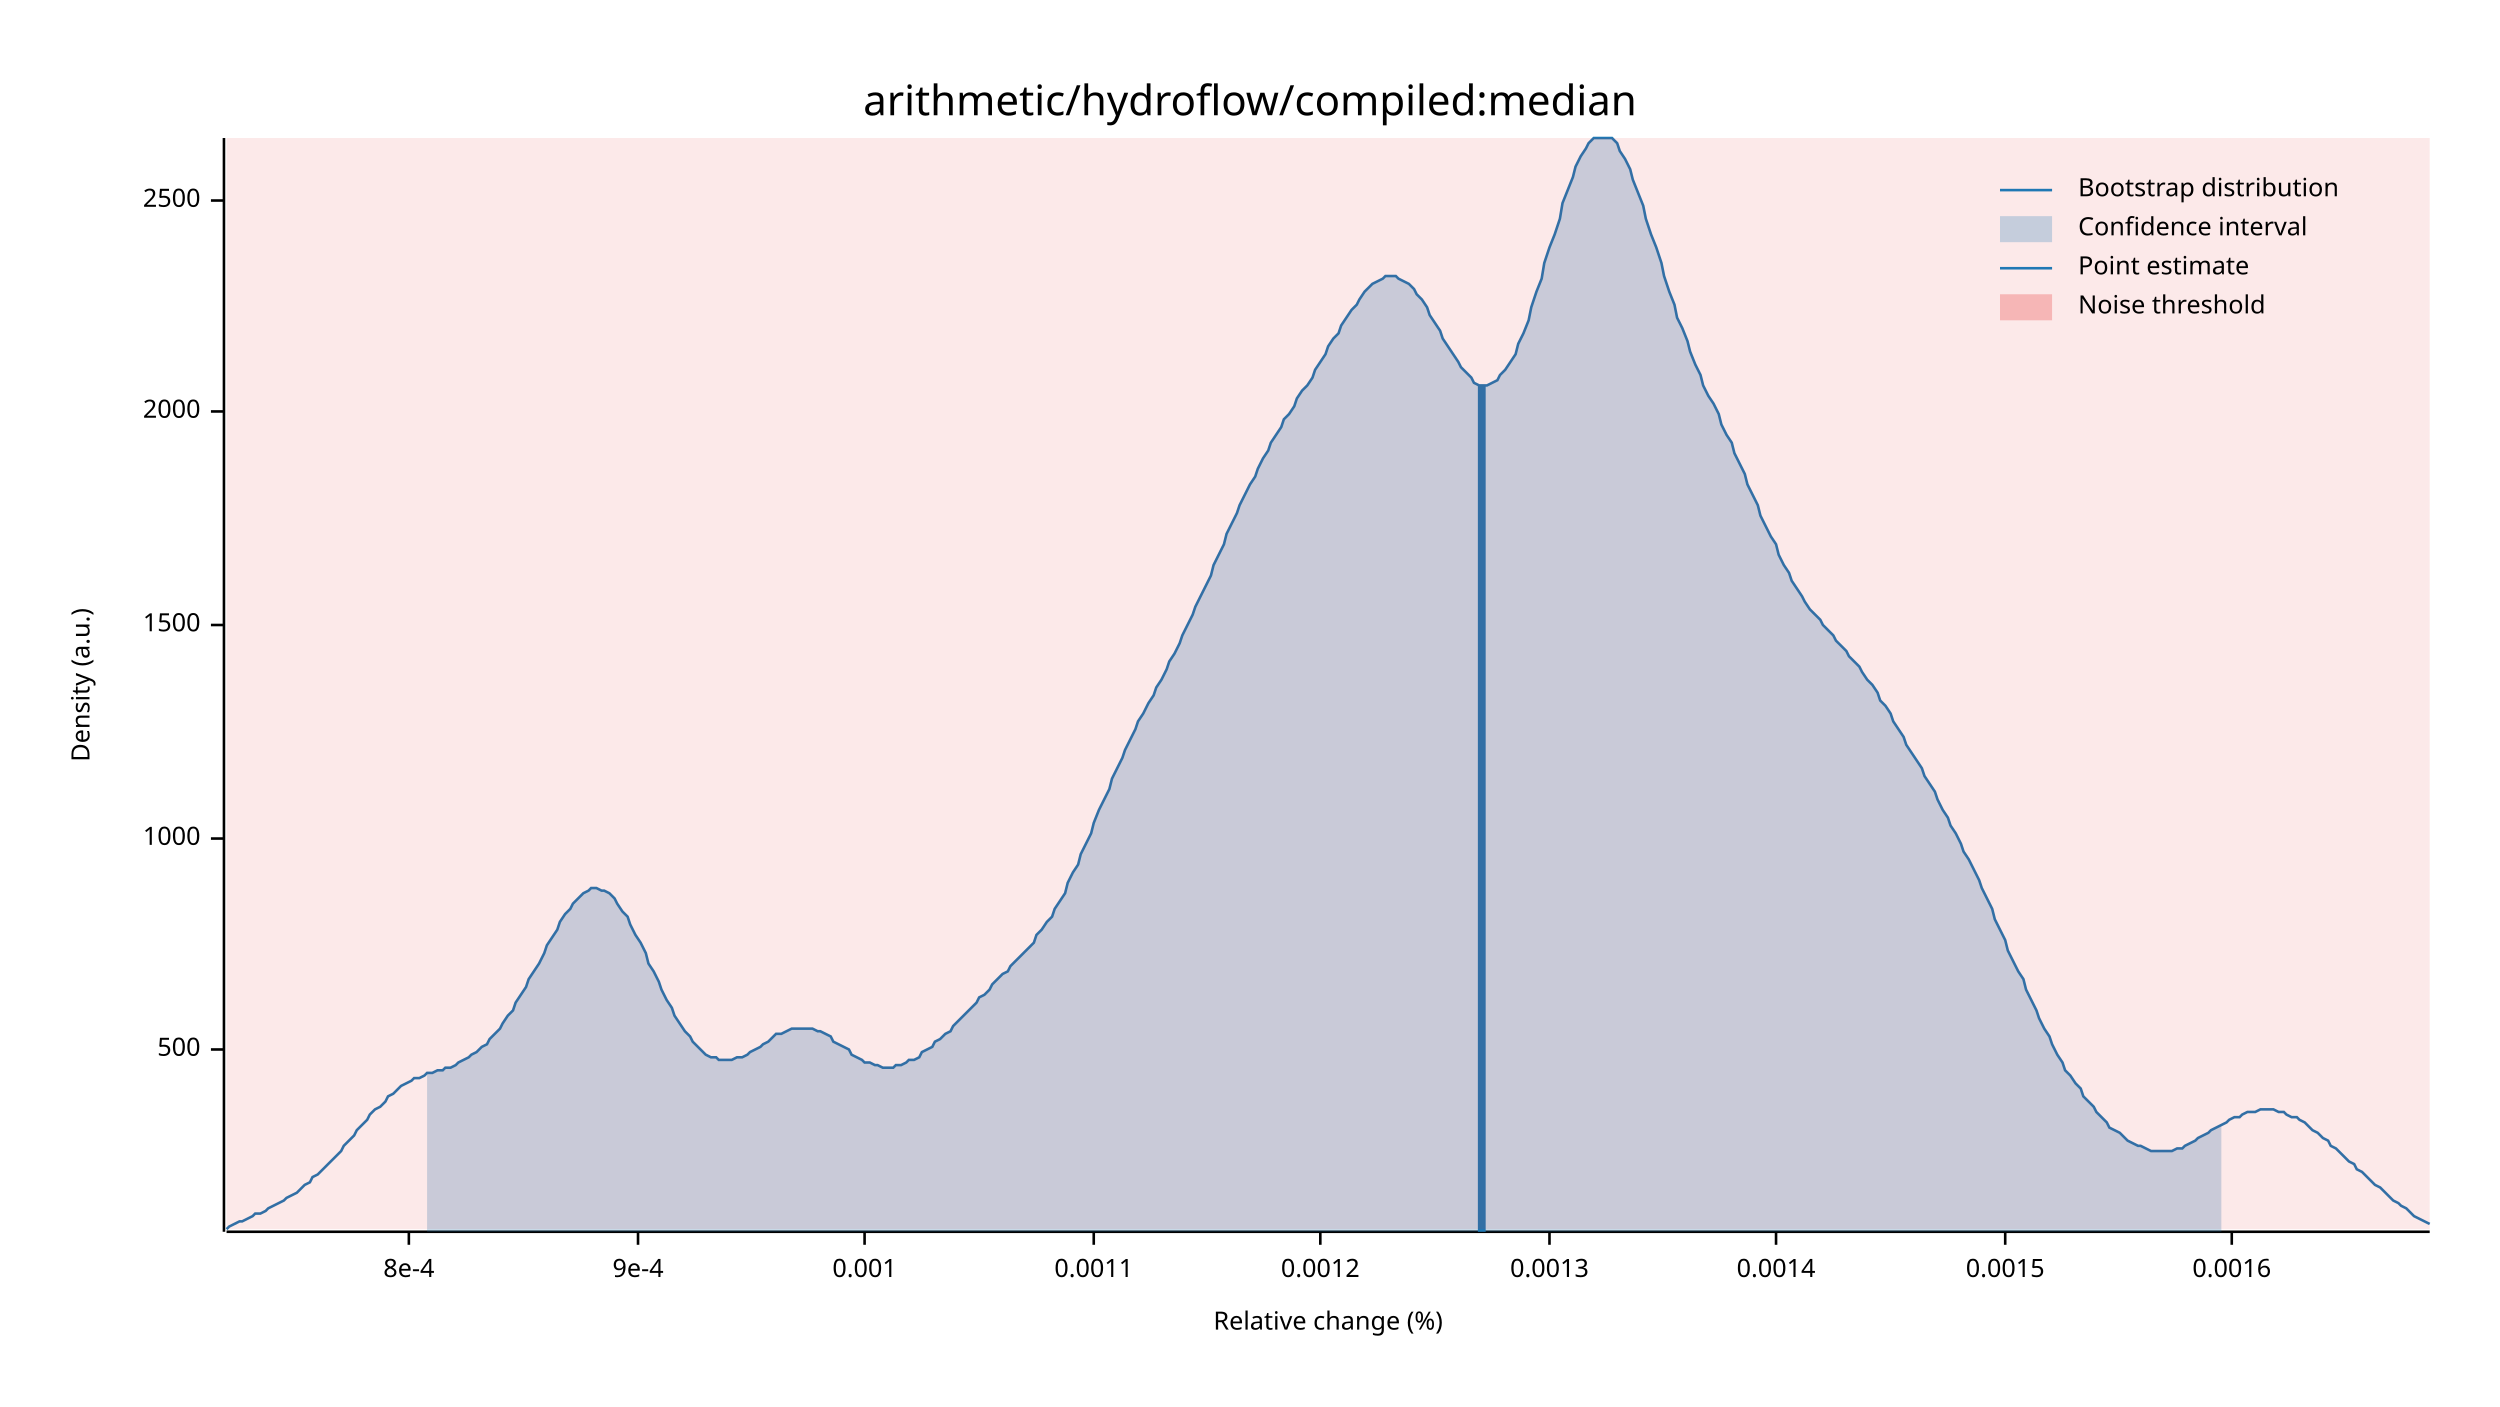
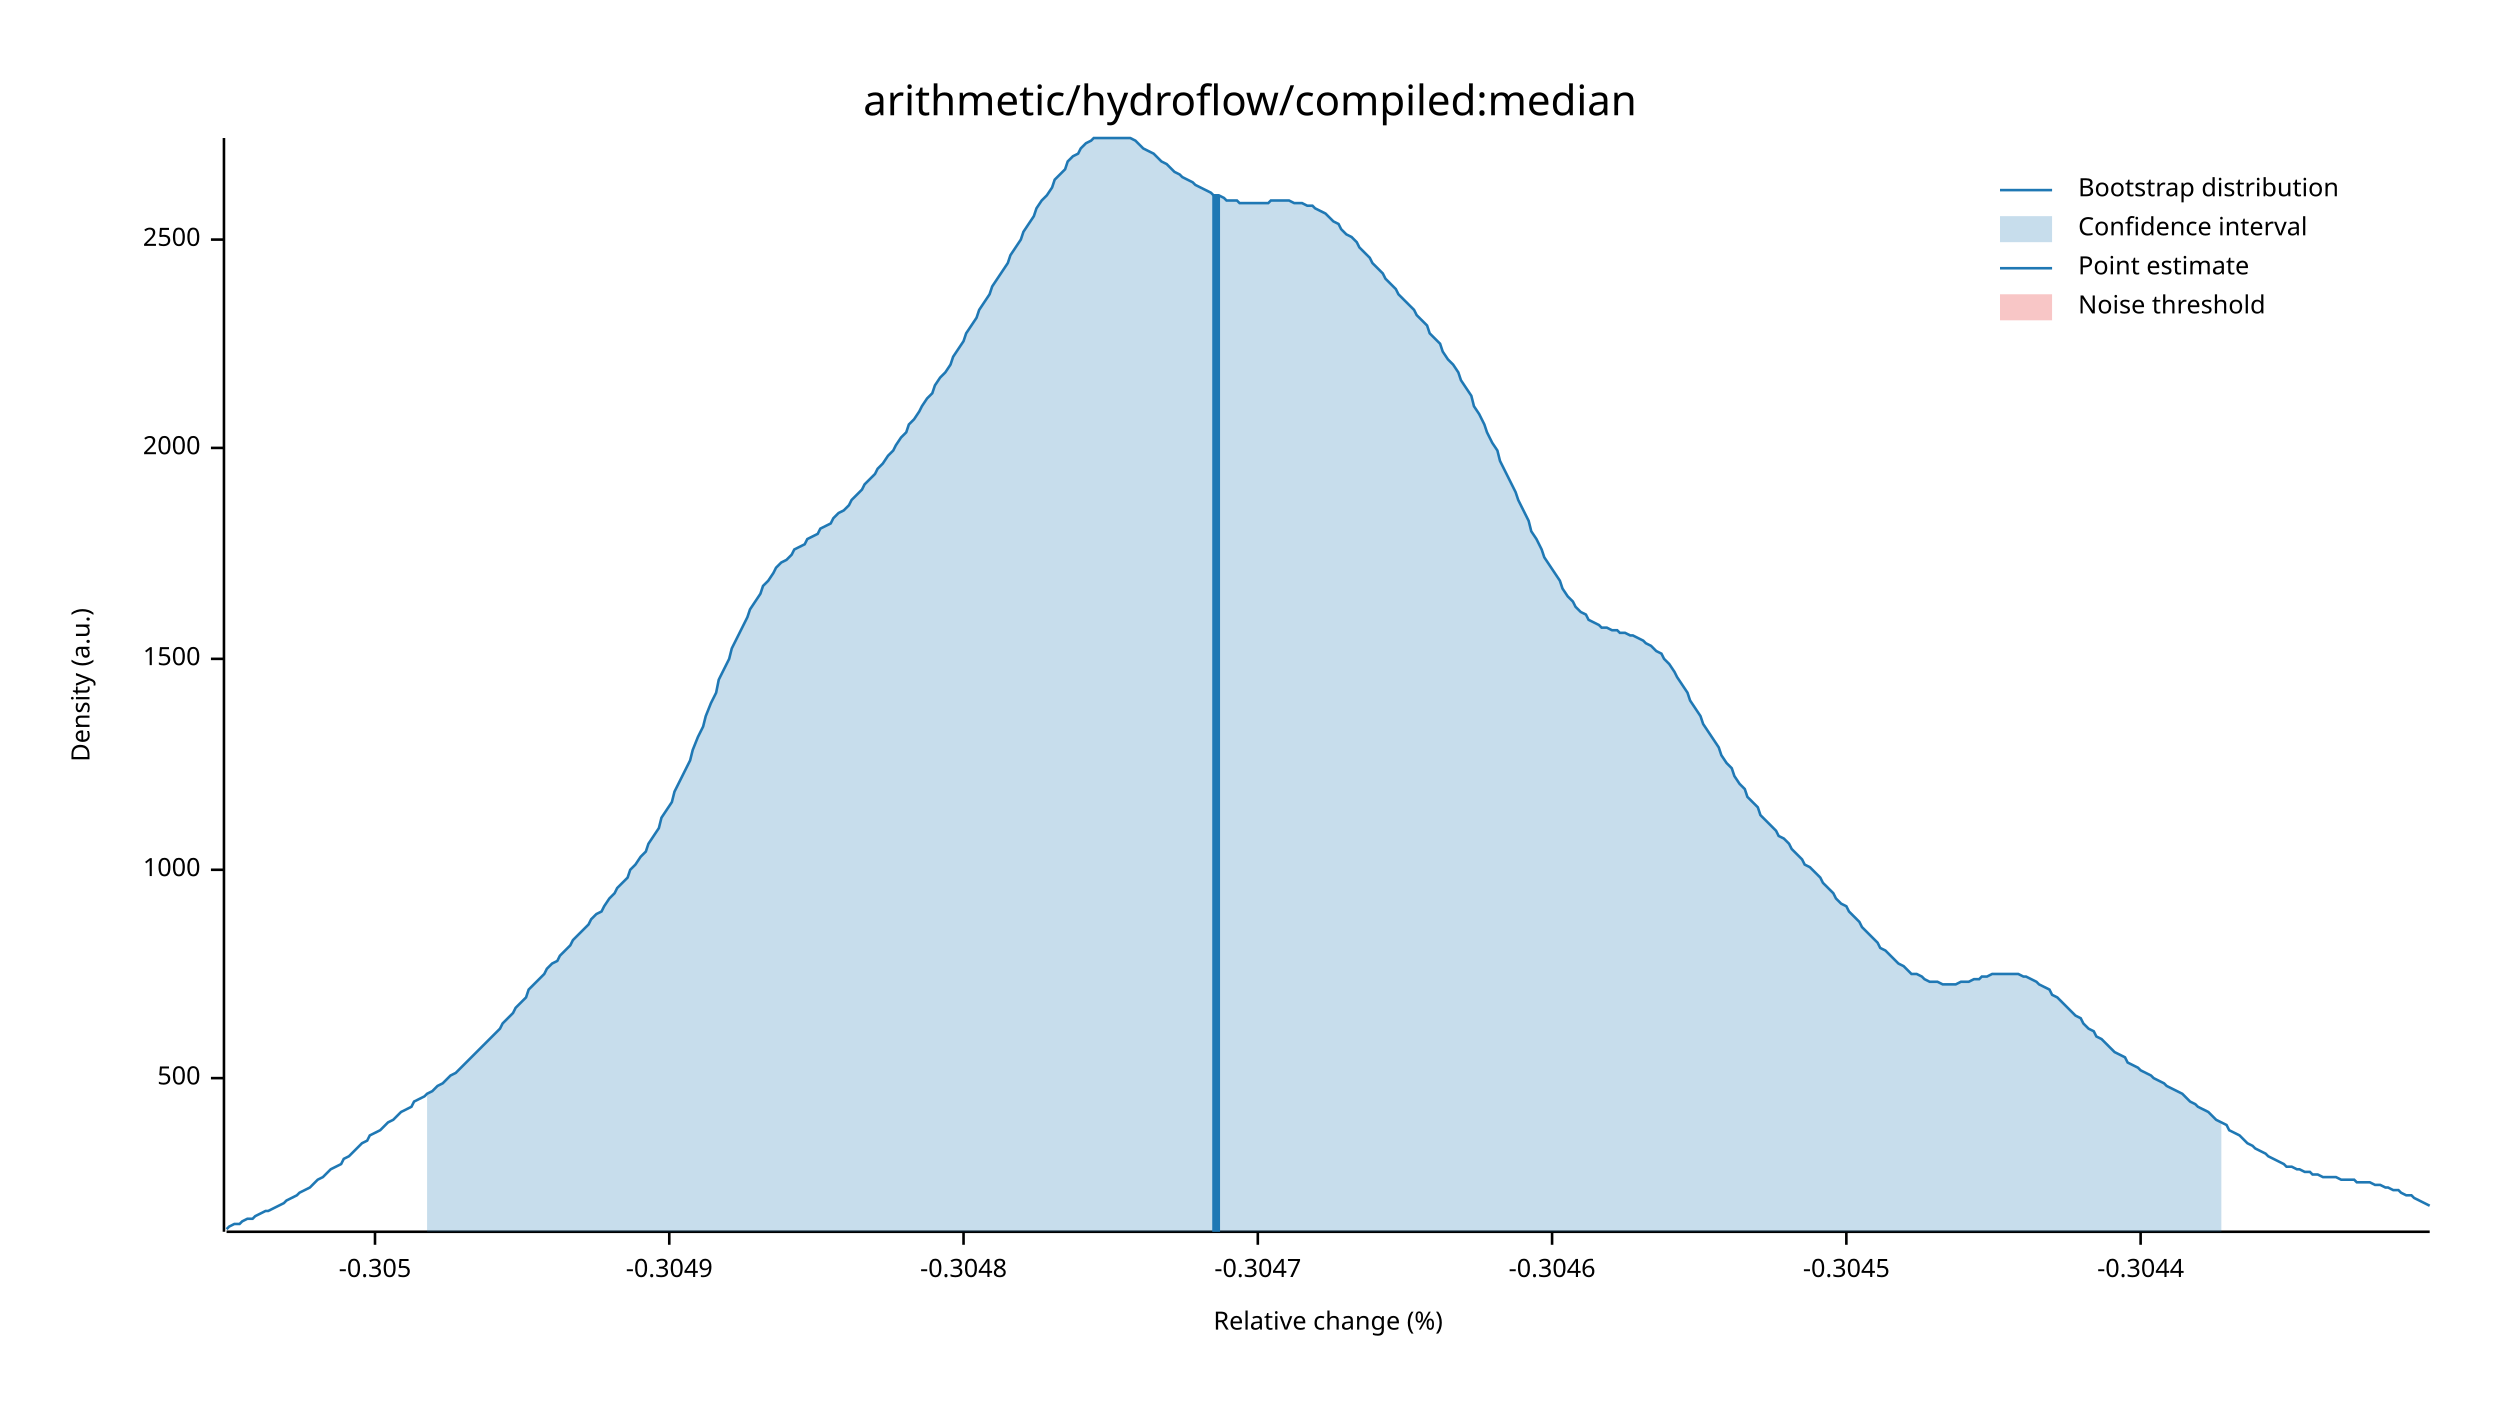
<svg xmlns="http://www.w3.org/2000/svg" width="960" height="540" viewBox="0 0 960 540">
  <text x="480" y="32" dy="0.76em" text-anchor="middle" font-family="sans-serif" font-size="16.129" opacity="1" fill="#000000">
arithmetic/hydroflow/compiled:median
</text>
  <text x="27" y="263" dy="0.76em" text-anchor="middle" font-family="sans-serif" font-size="9.677" opacity="1" fill="#000000" transform="rotate(270, 27, 263)">
Density (a.u.)
</text>
  <text x="510" y="513" dy="-0.5ex" text-anchor="middle" font-family="sans-serif" font-size="9.677" opacity="1" fill="#000000">
Relative change (%)
</text>
  <polyline fill="none" opacity="1" stroke="#000000" stroke-width="1" points="86,53 86,473 " />
-   <text x="77" y="403" dy="0.5ex" text-anchor="end" font-family="sans-serif" font-size="9.677" opacity="1" fill="#000000">
+   <text x="77" y="414" dy="0.5ex" text-anchor="end" font-family="sans-serif" font-size="9.677" opacity="1" fill="#000000">
500
</text>
-   <polyline fill="none" opacity="1" stroke="#000000" stroke-width="1" points="81,403 86,403 " />
-   <text x="77" y="322" dy="0.5ex" text-anchor="end" font-family="sans-serif" font-size="9.677" opacity="1" fill="#000000">
+   <polyline fill="none" opacity="1" stroke="#000000" stroke-width="1" points="81,414 86,414 " />
+   <text x="77" y="334" dy="0.5ex" text-anchor="end" font-family="sans-serif" font-size="9.677" opacity="1" fill="#000000">
1000
</text>
-   <polyline fill="none" opacity="1" stroke="#000000" stroke-width="1" points="81,322 86,322 " />
-   <text x="77" y="240" dy="0.5ex" text-anchor="end" font-family="sans-serif" font-size="9.677" opacity="1" fill="#000000">
+   <polyline fill="none" opacity="1" stroke="#000000" stroke-width="1" points="81,334 86,334 " />
+   <text x="77" y="253" dy="0.5ex" text-anchor="end" font-family="sans-serif" font-size="9.677" opacity="1" fill="#000000">
1500
</text>
-   <polyline fill="none" opacity="1" stroke="#000000" stroke-width="1" points="81,240 86,240 " />
-   <text x="77" y="158" dy="0.5ex" text-anchor="end" font-family="sans-serif" font-size="9.677" opacity="1" fill="#000000">
+   <polyline fill="none" opacity="1" stroke="#000000" stroke-width="1" points="81,253 86,253 " />
+   <text x="77" y="172" dy="0.5ex" text-anchor="end" font-family="sans-serif" font-size="9.677" opacity="1" fill="#000000">
2000
</text>
-   <polyline fill="none" opacity="1" stroke="#000000" stroke-width="1" points="81,158 86,158 " />
-   <text x="77" y="77" dy="0.5ex" text-anchor="end" font-family="sans-serif" font-size="9.677" opacity="1" fill="#000000">
+   <polyline fill="none" opacity="1" stroke="#000000" stroke-width="1" points="81,172 86,172 " />
+   <text x="77" y="92" dy="0.5ex" text-anchor="end" font-family="sans-serif" font-size="9.677" opacity="1" fill="#000000">
2500
</text>
-   <polyline fill="none" opacity="1" stroke="#000000" stroke-width="1" points="81,77 86,77 " />
+   <polyline fill="none" opacity="1" stroke="#000000" stroke-width="1" points="81,92 86,92 " />
  <polyline fill="none" opacity="1" stroke="#000000" stroke-width="1" points="87,473 933,473 " />
-   <text x="157" y="483" dy="0.76em" text-anchor="middle" font-family="sans-serif" font-size="9.677" opacity="1" fill="#000000">
- 8e-4
+   <text x="144" y="483" dy="0.76em" text-anchor="middle" font-family="sans-serif" font-size="9.677" opacity="1" fill="#000000">
+ -0.305
</text>
-   <polyline fill="none" opacity="1" stroke="#000000" stroke-width="1" points="157,473 157,478 " />
-   <text x="245" y="483" dy="0.76em" text-anchor="middle" font-family="sans-serif" font-size="9.677" opacity="1" fill="#000000">
- 9e-4
+   <polyline fill="none" opacity="1" stroke="#000000" stroke-width="1" points="144,473 144,478 " />
+   <text x="257" y="483" dy="0.76em" text-anchor="middle" font-family="sans-serif" font-size="9.677" opacity="1" fill="#000000">
+ -0.3049
</text>
-   <polyline fill="none" opacity="1" stroke="#000000" stroke-width="1" points="245,473 245,478 " />
-   <text x="332" y="483" dy="0.76em" text-anchor="middle" font-family="sans-serif" font-size="9.677" opacity="1" fill="#000000">
- 0.001
+   <polyline fill="none" opacity="1" stroke="#000000" stroke-width="1" points="257,473 257,478 " />
+   <text x="370" y="483" dy="0.76em" text-anchor="middle" font-family="sans-serif" font-size="9.677" opacity="1" fill="#000000">
+ -0.3048
</text>
-   <polyline fill="none" opacity="1" stroke="#000000" stroke-width="1" points="332,473 332,478 " />
-   <text x="420" y="483" dy="0.76em" text-anchor="middle" font-family="sans-serif" font-size="9.677" opacity="1" fill="#000000">
- 0.0011
+   <polyline fill="none" opacity="1" stroke="#000000" stroke-width="1" points="370,473 370,478 " />
+   <text x="483" y="483" dy="0.76em" text-anchor="middle" font-family="sans-serif" font-size="9.677" opacity="1" fill="#000000">
+ -0.3047
</text>
-   <polyline fill="none" opacity="1" stroke="#000000" stroke-width="1" points="420,473 420,478 " />
-   <text x="507" y="483" dy="0.76em" text-anchor="middle" font-family="sans-serif" font-size="9.677" opacity="1" fill="#000000">
- 0.0012
+   <polyline fill="none" opacity="1" stroke="#000000" stroke-width="1" points="483,473 483,478 " />
+   <text x="596" y="483" dy="0.76em" text-anchor="middle" font-family="sans-serif" font-size="9.677" opacity="1" fill="#000000">
+ -0.3046
</text>
-   <polyline fill="none" opacity="1" stroke="#000000" stroke-width="1" points="507,473 507,478 " />
-   <text x="595" y="483" dy="0.76em" text-anchor="middle" font-family="sans-serif" font-size="9.677" opacity="1" fill="#000000">
- 0.0013
+   <polyline fill="none" opacity="1" stroke="#000000" stroke-width="1" points="596,473 596,478 " />
+   <text x="709" y="483" dy="0.76em" text-anchor="middle" font-family="sans-serif" font-size="9.677" opacity="1" fill="#000000">
+ -0.3045
</text>
-   <polyline fill="none" opacity="1" stroke="#000000" stroke-width="1" points="595,473 595,478 " />
-   <text x="682" y="483" dy="0.76em" text-anchor="middle" font-family="sans-serif" font-size="9.677" opacity="1" fill="#000000">
- 0.0014
+   <polyline fill="none" opacity="1" stroke="#000000" stroke-width="1" points="709,473 709,478 " />
+   <text x="822" y="483" dy="0.76em" text-anchor="middle" font-family="sans-serif" font-size="9.677" opacity="1" fill="#000000">
+ -0.3044
</text>
-   <polyline fill="none" opacity="1" stroke="#000000" stroke-width="1" points="682,473 682,478 " />
-   <text x="770" y="483" dy="0.76em" text-anchor="middle" font-family="sans-serif" font-size="9.677" opacity="1" fill="#000000">
- 0.0015
- </text>
-   <polyline fill="none" opacity="1" stroke="#000000" stroke-width="1" points="770,473 770,478 " />
-   <text x="857" y="483" dy="0.76em" text-anchor="middle" font-family="sans-serif" font-size="9.677" opacity="1" fill="#000000">
- 0.0016
- </text>
-   <polyline fill="none" opacity="1" stroke="#000000" stroke-width="1" points="857,473 857,478 " />
-   <polyline fill="none" opacity="1" stroke="#1F78B4" stroke-width="1" points="87,472 88,471 90,470 92,469 93,469 95,468 97,467 98,466 100,466 102,465 103,464 105,463 107,462 109,461 110,460 112,459 114,458 115,457 117,455 119,454 120,452 122,451 124,449 125,448 127,446 129,444 131,442 132,440 134,438 136,436 137,434 139,432 141,430 142,428 144,426 146,425 148,423 149,421 151,420 153,418 154,417 156,416 158,415 159,414 161,414 163,413 164,412 166,412 168,411 170,411 171,410 173,410 175,409 176,408 178,407 180,406 181,405 183,404 185,402 187,401 188,399 190,397 192,395 193,393 195,390 197,388 198,385 200,382 202,379 203,376 205,373 207,370 209,366 210,363 212,360 214,357 215,354 217,351 219,349 220,347 222,345 224,343 226,342 227,341 229,341 231,342 232,342 234,343 236,345 237,347 239,350 241,352 242,355 244,359 246,362 248,366 249,370 251,373 253,377 254,380 256,384 258,387 259,390 261,393 263,396 265,398 266,400 268,402 270,404 271,405 273,406 275,406 276,407 278,407 280,407 281,407 283,406 285,406 287,405 288,404 290,403 292,402 293,401 295,400 297,398 298,397 300,397 302,396 304,395 305,395 307,395 309,395 310,395 312,395 314,396 315,396 317,397 319,398 320,400 322,401 324,402 326,403 327,405 329,406 331,407 332,408 334,408 336,409 337,409 339,410 341,410 343,410 344,409 346,409 348,408 349,407 351,407 353,406 354,404 356,403 358,402 359,400 361,399 363,397 365,396 366,394 368,392 370,390 371,389 373,387 375,385 376,383 378,382 380,380 381,378 383,376 385,374 387,373 388,371 390,369 392,367 393,366 395,364 397,362 398,359 400,357 402,354 404,352 405,349 407,346 409,343 410,339 412,335 414,332 415,328 417,324 419,320 420,316 422,311 424,307 426,303 427,299 429,295 431,291 432,288 434,284 436,280 437,277 439,274 441,270 443,267 444,264 446,261 448,257 449,254 451,251 453,247 454,244 456,240 458,236 459,233 461,229 463,225 465,221 466,217 468,213 470,209 471,205 473,201 475,197 476,194 478,190 480,186 482,183 483,180 485,176 487,173 488,170 490,167 492,164 493,161 495,159 497,156 498,153 500,150 502,148 504,145 505,142 507,139 509,136 510,133 512,130 514,128 515,125 517,122 519,119 521,117 522,115 524,112 526,110 527,109 529,108 531,107 532,106 534,106 536,106 537,107 539,108 541,109 543,111 544,113 546,115 548,118 549,121 551,124 553,127 554,130 556,133 558,136 560,139 561,141 563,143 565,145 566,147 568,148 570,148 571,148 573,147 575,146 576,144 578,142 580,139 582,136 583,132 585,128 587,123 588,118 590,112 592,107 593,101 595,95 597,90 599,84 600,78 602,73 604,68 605,64 607,60 609,57 610,55 612,53 614,53 615,53 617,53 619,53 621,55 622,58 624,61 626,65 627,69 629,74 631,79 632,84 634,90 636,95 638,101 639,106 641,112 643,117 644,122 646,126 648,131 649,135 651,140 653,144 654,148 656,152 658,155 660,159 661,163 663,167 665,170 666,174 668,178 670,182 671,186 673,190 675,194 676,198 678,202 680,206 682,209 683,213 685,217 687,220 688,223 690,226 692,229 693,231 695,234 697,236 699,238 700,240 702,242 704,244 705,246 707,248 709,250 710,252 712,254 714,256 715,258 717,261 719,263 721,266 722,269 724,271 726,274 727,277 729,280 731,283 732,286 734,289 736,292 738,295 739,298 741,301 743,304 744,307 746,311 748,314 749,317 751,320 753,324 754,327 756,330 758,334 760,338 761,341 763,345 765,349 766,353 768,357 770,361 771,365 773,369 775,373 777,376 778,380 780,384 782,388 783,391 785,395 787,398 788,401 790,405 792,408 793,411 795,413 797,416 799,418 800,421 802,423 804,425 805,427 807,429 809,431 810,433 812,434 814,435 816,437 817,438 819,439 821,440 822,440 824,441 826,442 827,442 829,442 831,442 832,442 834,442 836,441 838,441 839,440 841,439 843,438 844,437 846,436 848,435 849,434 851,433 853,432 855,431 856,430 858,429 860,429 861,428 863,427 865,427 866,427 868,426 870,426 871,426 873,426 875,427 877,427 878,428 880,429 882,429 883,430 885,431 887,433 888,434 890,435 892,437 894,438 895,440 897,441 899,443 900,444 902,446 904,447 905,449 907,450 909,452 910,453 912,455 914,456 916,458 917,459 919,461 921,462 922,463 924,464 926,466 927,467 929,468 931,469 933,470 " />
-   <polygon opacity="0.25" fill="#1F78B4" points="164,412 166,412 168,411 170,411 171,410 173,410 175,409 176,408 178,407 180,406 181,405 183,404 185,402 187,401 188,399 190,397 192,395 193,393 195,390 197,388 198,385 200,382 202,379 203,376 205,373 207,370 209,366 210,363 212,360 214,357 215,354 217,351 219,349 220,347 222,345 224,343 226,342 227,341 229,341 231,342 232,342 234,343 236,345 237,347 239,350 241,352 242,355 244,359 246,362 248,366 249,370 251,373 253,377 254,380 256,384 258,387 259,390 261,393 263,396 265,398 266,400 268,402 270,404 271,405 273,406 275,406 276,407 278,407 280,407 281,407 283,406 285,406 287,405 288,404 290,403 292,402 293,401 295,400 297,398 298,397 300,397 302,396 304,395 305,395 307,395 309,395 310,395 312,395 314,396 315,396 317,397 319,398 320,400 322,401 324,402 326,403 327,405 329,406 331,407 332,408 334,408 336,409 337,409 339,410 341,410 343,410 344,409 346,409 348,408 349,407 351,407 353,406 354,404 356,403 358,402 359,400 361,399 363,397 365,396 366,394 368,392 370,390 371,389 373,387 375,385 376,383 378,382 380,380 381,378 383,376 385,374 387,373 388,371 390,369 392,367 393,366 395,364 397,362 398,359 400,357 402,354 404,352 405,349 407,346 409,343 410,339 412,335 414,332 415,328 417,324 419,320 420,316 422,311 424,307 426,303 427,299 429,295 431,291 432,288 434,284 436,280 437,277 439,274 441,270 443,267 444,264 446,261 448,257 449,254 451,251 453,247 454,244 456,240 458,236 459,233 461,229 463,225 465,221 466,217 468,213 470,209 471,205 473,201 475,197 476,194 478,190 480,186 482,183 483,180 485,176 487,173 488,170 490,167 492,164 493,161 495,159 497,156 498,153 500,150 502,148 504,145 505,142 507,139 509,136 510,133 512,130 514,128 515,125 517,122 519,119 521,117 522,115 524,112 526,110 527,109 529,108 531,107 532,106 534,106 536,106 537,107 539,108 541,109 543,111 544,113 546,115 548,118 549,121 551,124 553,127 554,130 556,133 558,136 560,139 561,141 563,143 565,145 566,147 568,148 570,148 571,148 573,147 575,146 576,144 578,142 580,139 582,136 583,132 585,128 587,123 588,118 590,112 592,107 593,101 595,95 597,90 599,84 600,78 602,73 604,68 605,64 607,60 609,57 610,55 612,53 614,53 615,53 617,53 619,53 621,55 622,58 624,61 626,65 627,69 629,74 631,79 632,84 634,90 636,95 638,101 639,106 641,112 643,117 644,122 646,126 648,131 649,135 651,140 653,144 654,148 656,152 658,155 660,159 661,163 663,167 665,170 666,174 668,178 670,182 671,186 673,190 675,194 676,198 678,202 680,206 682,209 683,213 685,217 687,220 688,223 690,226 692,229 693,231 695,234 697,236 699,238 700,240 702,242 704,244 705,246 707,248 709,250 710,252 712,254 714,256 715,258 717,261 719,263 721,266 722,269 724,271 726,274 727,277 729,280 731,283 732,286 734,289 736,292 738,295 739,298 741,301 743,304 744,307 746,311 748,314 749,317 751,320 753,324 754,327 756,330 758,334 760,338 761,341 763,345 765,349 766,353 768,357 770,361 771,365 773,369 775,373 777,376 778,380 780,384 782,388 783,391 785,395 787,398 788,401 790,405 792,408 793,411 795,413 797,416 799,418 800,421 802,423 804,425 805,427 807,429 809,431 810,433 812,434 814,435 816,437 817,438 819,439 821,440 822,440 824,441 826,442 827,442 829,442 831,442 832,442 834,442 836,441 838,441 839,440 841,439 843,438 844,437 846,436 848,435 849,434 851,433 853,432 853,473 164,473 " />
-   <polyline fill="none" opacity="1" stroke="#1F78B4" stroke-width="3" points="569,473 569,148 " />
-   <rect x="87" y="53" width="846" height="419" opacity="0.1" fill="#E31A1C" stroke="none" />
+   <polyline fill="none" opacity="1" stroke="#000000" stroke-width="1" points="822,473 822,478 " />
+   <polyline fill="none" opacity="1" stroke="#1F78B4" stroke-width="1" points="87,472 88,471 90,470 92,470 93,469 95,468 97,468 98,467 100,466 102,465 103,465 105,464 107,463 109,462 110,461 112,460 114,459 115,458 117,457 119,456 120,455 122,453 124,452 125,451 127,449 129,448 131,447 132,445 134,444 136,442 137,441 139,439 141,438 142,436 144,435 146,434 148,432 149,431 151,430 153,428 154,427 156,426 158,425 159,423 161,422 163,421 164,420 166,419 168,417 170,416 171,415 173,413 175,412 176,411 178,409 180,407 181,406 183,404 185,402 187,400 188,399 190,397 192,395 193,393 195,391 197,389 198,387 200,385 202,383 203,380 205,378 207,376 209,374 210,372 212,370 214,369 215,367 217,365 219,363 220,361 222,359 224,357 226,355 227,353 229,351 231,350 232,348 234,345 236,343 237,341 239,339 241,337 242,334 244,332 246,329 248,327 249,324 251,321 253,318 254,314 256,311 258,308 259,304 261,300 263,296 265,292 266,288 268,283 270,279 271,275 273,270 275,266 276,261 278,257 280,253 281,249 283,245 285,241 287,237 288,234 290,231 292,228 293,225 295,223 297,220 298,218 300,216 302,215 304,213 305,211 307,210 309,209 310,207 312,206 314,205 315,203 317,202 319,201 320,199 322,197 324,196 326,194 327,192 329,190 331,188 332,186 334,184 336,182 337,180 339,178 341,175 343,173 344,171 346,168 348,166 349,163 351,161 353,158 354,156 356,153 358,151 359,148 361,145 363,143 365,140 366,137 368,134 370,131 371,128 373,125 375,122 376,119 378,116 380,113 381,110 383,107 385,104 387,101 388,98 390,95 392,92 393,89 395,86 397,83 398,80 400,77 402,75 404,72 405,69 407,67 409,65 410,62 412,60 414,59 415,57 417,55 419,54 420,53 422,53 424,53 426,53 427,53 429,53 431,53 432,53 434,53 436,54 437,55 439,57 441,58 443,59 444,60 446,62 448,63 449,64 451,66 453,67 454,68 456,69 458,70 459,71 461,72 463,73 465,74 466,75 468,75 470,76 471,77 473,77 475,77 476,78 478,78 480,78 482,78 483,78 485,78 487,78 488,77 490,77 492,77 493,77 495,77 497,78 498,78 500,78 502,79 504,79 505,80 507,81 509,82 510,83 512,85 514,86 515,88 517,90 519,91 521,93 522,95 524,97 526,99 527,101 529,103 531,105 532,107 534,109 536,111 537,113 539,115 541,117 543,119 544,121 546,123 548,125 549,128 551,130 553,132 554,135 556,138 558,140 560,143 561,146 563,149 565,152 566,156 568,159 570,163 571,166 573,170 575,173 576,177 578,181 580,185 582,189 583,192 585,196 587,200 588,204 590,207 592,211 593,214 595,217 597,220 599,223 600,226 602,229 604,231 605,233 607,235 609,236 610,238 612,239 614,240 615,241 617,241 619,242 621,242 622,243 624,243 626,244 627,244 629,245 631,246 632,247 634,248 636,250 638,251 639,253 641,255 643,258 644,260 646,263 648,266 649,269 651,272 653,275 654,278 656,281 658,284 660,287 661,290 663,293 665,295 666,298 668,301 670,303 671,306 673,308 675,310 676,313 678,315 680,317 682,319 683,321 685,322 687,324 688,326 690,328 692,330 693,332 695,333 697,335 699,337 700,339 702,341 704,343 705,345 707,347 709,348 710,350 712,352 714,354 715,356 717,358 719,360 721,362 722,364 724,365 726,367 727,368 729,370 731,371 732,372 734,374 736,374 738,375 739,376 741,377 743,377 744,377 746,378 748,378 749,378 751,378 753,377 754,377 756,377 758,376 760,376 761,375 763,375 765,374 766,374 768,374 770,374 771,374 773,374 775,374 777,375 778,375 780,376 782,377 783,378 785,379 787,380 788,382 790,383 792,385 793,386 795,388 797,390 799,391 800,393 802,395 804,396 805,398 807,399 809,401 810,402 812,404 814,405 816,406 817,408 819,409 821,410 822,411 824,412 826,413 827,414 829,415 831,416 832,417 834,418 836,419 838,420 839,421 841,423 843,424 844,425 846,426 848,427 849,428 851,430 853,431 855,432 856,434 858,435 860,436 861,437 863,439 865,440 866,441 868,442 870,443 871,444 873,445 875,446 877,447 878,448 880,448 882,449 883,449 885,450 887,450 888,451 890,451 892,452 894,452 895,452 897,452 899,453 900,453 902,453 904,453 905,454 907,454 909,454 910,454 912,455 914,455 916,456 917,456 919,457 921,457 922,458 924,459 926,459 927,460 929,461 931,462 933,463 " />
+   <polygon opacity="0.25" fill="#1F78B4" points="164,420 166,419 168,417 170,416 171,415 173,413 175,412 176,411 178,409 180,407 181,406 183,404 185,402 187,400 188,399 190,397 192,395 193,393 195,391 197,389 198,387 200,385 202,383 203,380 205,378 207,376 209,374 210,372 212,370 214,369 215,367 217,365 219,363 220,361 222,359 224,357 226,355 227,353 229,351 231,350 232,348 234,345 236,343 237,341 239,339 241,337 242,334 244,332 246,329 248,327 249,324 251,321 253,318 254,314 256,311 258,308 259,304 261,300 263,296 265,292 266,288 268,283 270,279 271,275 273,270 275,266 276,261 278,257 280,253 281,249 283,245 285,241 287,237 288,234 290,231 292,228 293,225 295,223 297,220 298,218 300,216 302,215 304,213 305,211 307,210 309,209 310,207 312,206 314,205 315,203 317,202 319,201 320,199 322,197 324,196 326,194 327,192 329,190 331,188 332,186 334,184 336,182 337,180 339,178 341,175 343,173 344,171 346,168 348,166 349,163 351,161 353,158 354,156 356,153 358,151 359,148 361,145 363,143 365,140 366,137 368,134 370,131 371,128 373,125 375,122 376,119 378,116 380,113 381,110 383,107 385,104 387,101 388,98 390,95 392,92 393,89 395,86 397,83 398,80 400,77 402,75 404,72 405,69 407,67 409,65 410,62 412,60 414,59 415,57 417,55 419,54 420,53 422,53 424,53 426,53 427,53 429,53 431,53 432,53 434,53 436,54 437,55 439,57 441,58 443,59 444,60 446,62 448,63 449,64 451,66 453,67 454,68 456,69 458,70 459,71 461,72 463,73 465,74 466,75 468,75 470,76 471,77 473,77 475,77 476,78 478,78 480,78 482,78 483,78 485,78 487,78 488,77 490,77 492,77 493,77 495,77 497,78 498,78 500,78 502,79 504,79 505,80 507,81 509,82 510,83 512,85 514,86 515,88 517,90 519,91 521,93 522,95 524,97 526,99 527,101 529,103 531,105 532,107 534,109 536,111 537,113 539,115 541,117 543,119 544,121 546,123 548,125 549,128 551,130 553,132 554,135 556,138 558,140 560,143 561,146 563,149 565,152 566,156 568,159 570,163 571,166 573,170 575,173 576,177 578,181 580,185 582,189 583,192 585,196 587,200 588,204 590,207 592,211 593,214 595,217 597,220 599,223 600,226 602,229 604,231 605,233 607,235 609,236 610,238 612,239 614,240 615,241 617,241 619,242 621,242 622,243 624,243 626,244 627,244 629,245 631,246 632,247 634,248 636,250 638,251 639,253 641,255 643,258 644,260 646,263 648,266 649,269 651,272 653,275 654,278 656,281 658,284 660,287 661,290 663,293 665,295 666,298 668,301 670,303 671,306 673,308 675,310 676,313 678,315 680,317 682,319 683,321 685,322 687,324 688,326 690,328 692,330 693,332 695,333 697,335 699,337 700,339 702,341 704,343 705,345 707,347 709,348 710,350 712,352 714,354 715,356 717,358 719,360 721,362 722,364 724,365 726,367 727,368 729,370 731,371 732,372 734,374 736,374 738,375 739,376 741,377 743,377 744,377 746,378 748,378 749,378 751,378 753,377 754,377 756,377 758,376 760,376 761,375 763,375 765,374 766,374 768,374 770,374 771,374 773,374 775,374 777,375 778,375 780,376 782,377 783,378 785,379 787,380 788,382 790,383 792,385 793,386 795,388 797,390 799,391 800,393 802,395 804,396 805,398 807,399 809,401 810,402 812,404 814,405 816,406 817,408 819,409 821,410 822,411 824,412 826,413 827,414 829,415 831,416 832,417 834,418 836,419 838,420 839,421 841,423 843,424 844,425 846,426 848,427 849,428 851,430 853,431 853,473 164,473 " />
+   <polyline fill="none" opacity="1" stroke="#1F78B4" stroke-width="3" points="467,473 467,75 " />
+   <rect x="510" y="53" width="0" height="419" opacity="0.1" fill="#E31A1C" stroke="none" />
  <text x="798" y="68" dy="0.76em" text-anchor="start" font-family="sans-serif" font-size="9.677" opacity="1" fill="#000000">
Bootstrap distribution
</text>
  <text x="798" y="83" dy="0.76em" text-anchor="start" font-family="sans-serif" font-size="9.677" opacity="1" fill="#000000">
Confidence interval
</text>
  <text x="798" y="98" dy="0.76em" text-anchor="start" font-family="sans-serif" font-size="9.677" opacity="1" fill="#000000">
Point estimate
</text>
  <text x="798" y="113" dy="0.76em" text-anchor="start" font-family="sans-serif" font-size="9.677" opacity="1" fill="#000000">
Noise threshold
</text>
  <polyline fill="none" opacity="1" stroke="#1F78B4" stroke-width="1" points="768,73 788,73 " />
  <rect x="768" y="83" width="20" height="10" opacity="0.25" fill="#1F78B4" stroke="none" />
  <polyline fill="none" opacity="1" stroke="#1F78B4" stroke-width="1" points="768,103 788,103 " />
  <rect x="768" y="113" width="20" height="10" opacity="0.25" fill="#E31A1C" stroke="none" />
</svg>
